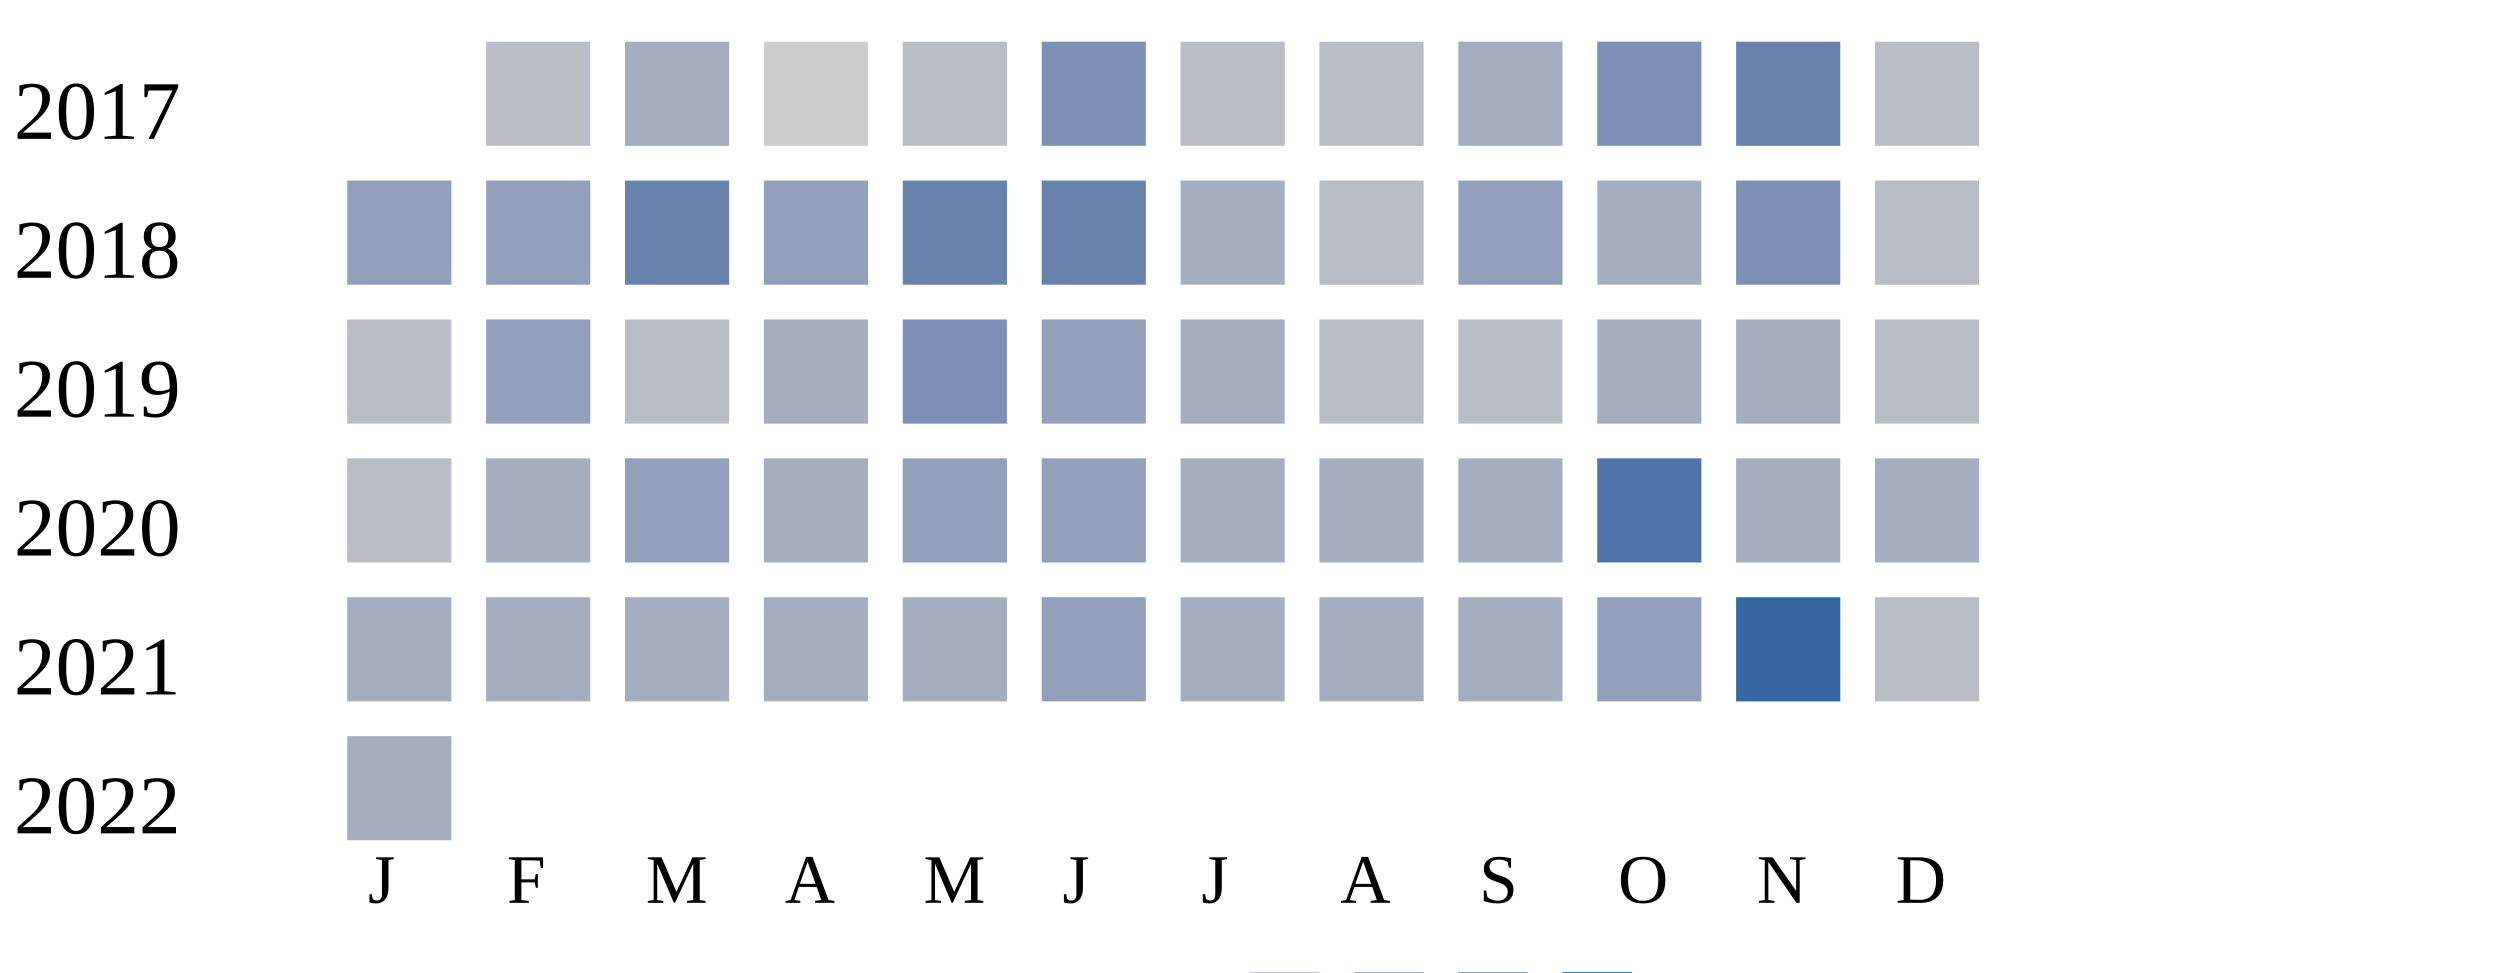
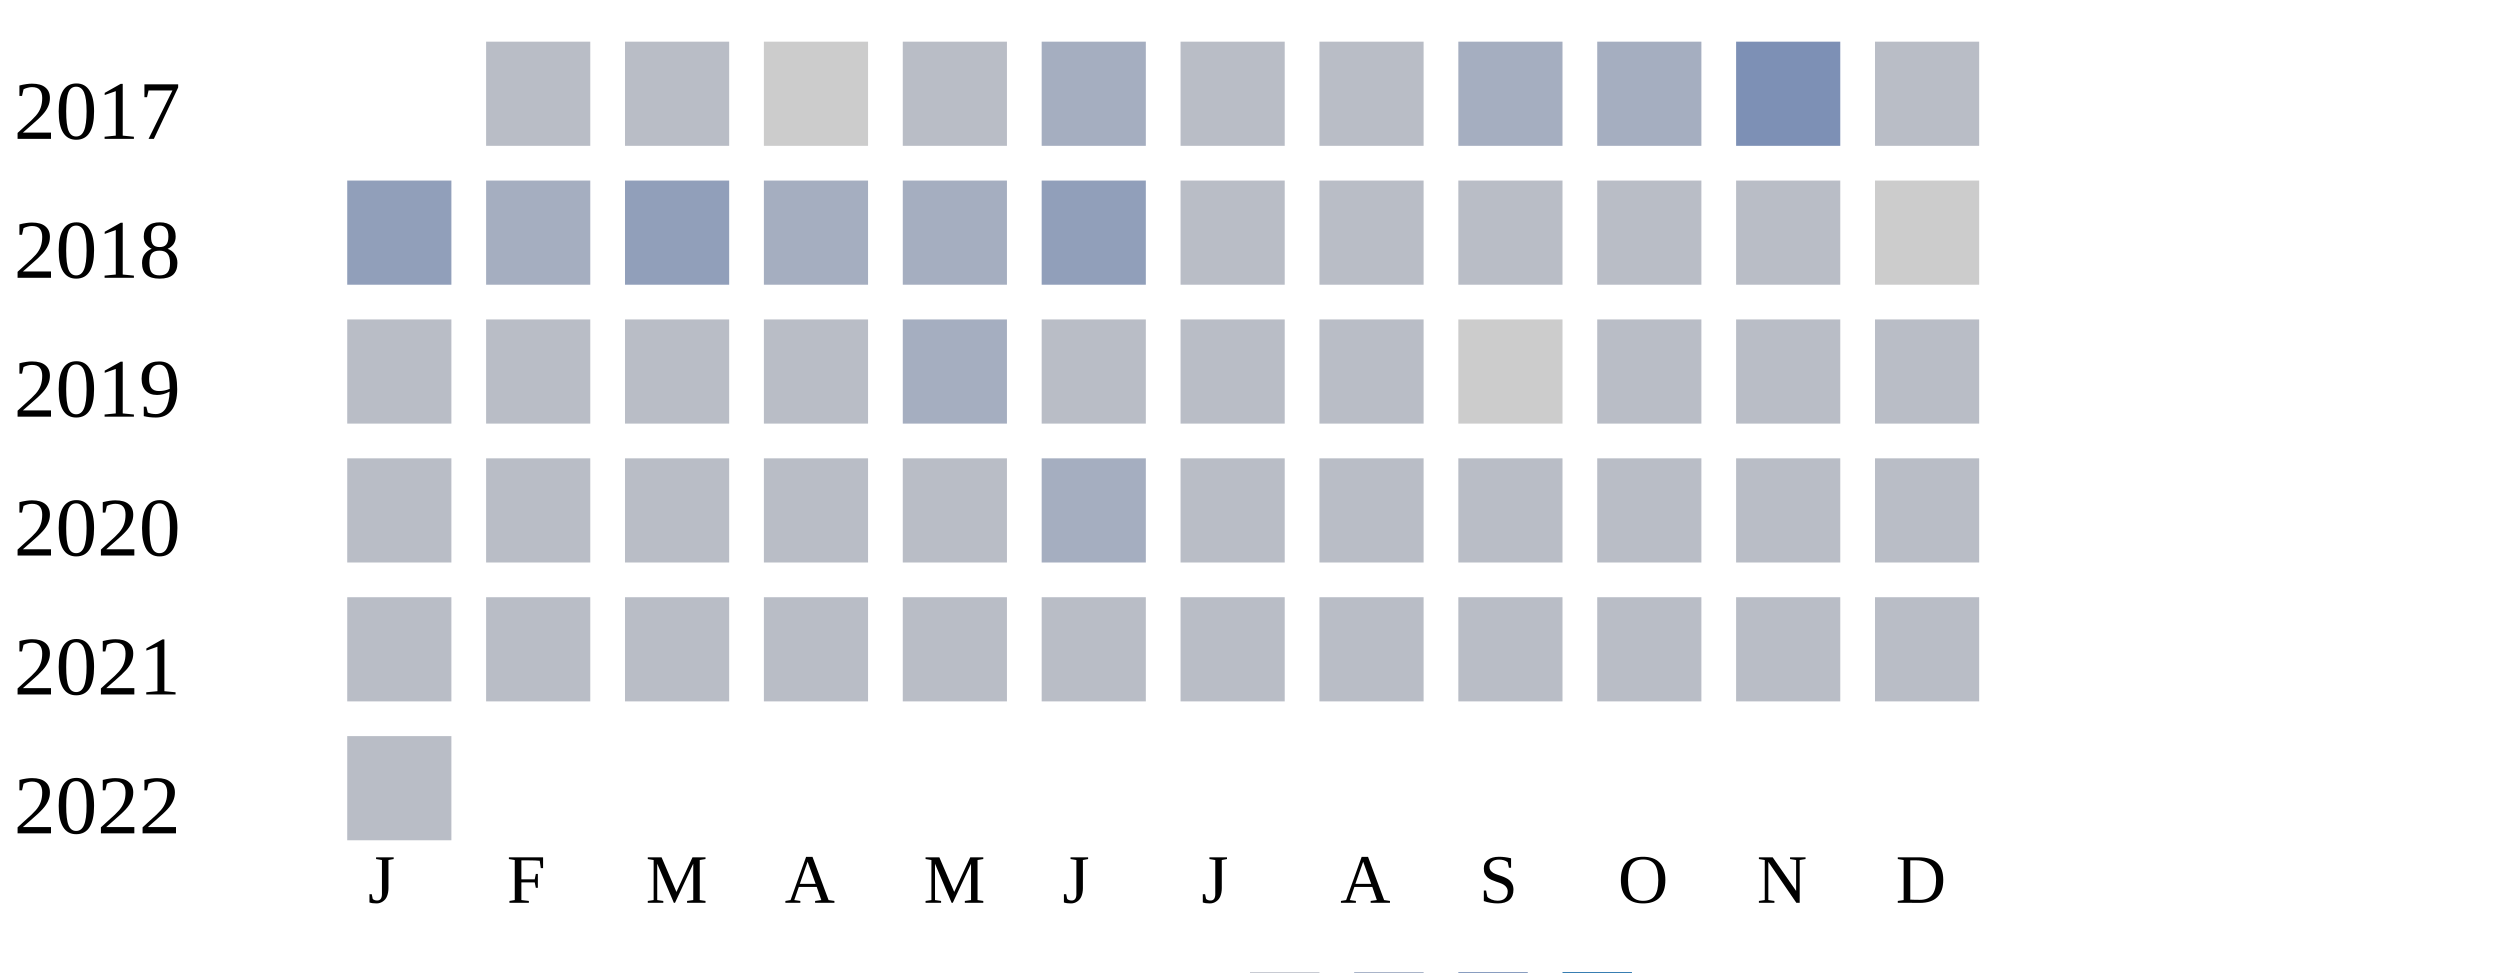
<svg xmlns="http://www.w3.org/2000/svg" width="360" height="140">
  <g transform="translate(0 0)">
    <text x="2" y="20">2017</text>
    <rect x="70" y="6" width="15" height="15" fill="#b9bdc6" />
-     <rect x="90" y="6" width="15" height="15" fill="#a5aec0" />
+     <rect x="90" y="6" width="15" height="15" fill="#b9bdc6" />
    <rect x="110" y="6" width="15" height="15" fill="#cccccc" />
    <rect x="130" y="6" width="15" height="15" fill="#b9bdc6" />
-     <rect x="150" y="6" width="15" height="15" fill="#7d90b5" />
+     <rect x="150" y="6" width="15" height="15" fill="#a5aec0" />
    <rect x="170" y="6" width="15" height="15" fill="#b9bdc6" />
    <rect x="190" y="6" width="15" height="15" fill="#b9bdc6" />
    <rect x="210" y="6" width="15" height="15" fill="#a5aec0" />
-     <rect x="230" y="6" width="15" height="15" fill="#7d90b5" />
-     <rect x="250" y="6" width="15" height="15" fill="#6882ae" />
+     <rect x="230" y="6" width="15" height="15" fill="#a5aec0" />
+     <rect x="250" y="6" width="15" height="15" fill="#7d90b5" />
    <rect x="270" y="6" width="15" height="15" fill="#b9bdc6" />
  </g>
  <g transform="translate(0 20)">
    <text x="2" y="20">2018</text>
    <rect x="50" y="6" width="15" height="15" fill="#919fba" />
-     <rect x="70" y="6" width="15" height="15" fill="#919fba" />
-     <rect x="90" y="6" width="15" height="15" fill="#6882ae" />
-     <rect x="110" y="6" width="15" height="15" fill="#919fba" />
-     <rect x="130" y="6" width="15" height="15" fill="#6882ae" />
-     <rect x="150" y="6" width="15" height="15" fill="#6882ae" />
-     <rect x="170" y="6" width="15" height="15" fill="#a5aec0" />
+     <rect x="70" y="6" width="15" height="15" fill="#a5aec0" />
+     <rect x="90" y="6" width="15" height="15" fill="#919fba" />
+     <rect x="110" y="6" width="15" height="15" fill="#a5aec0" />
+     <rect x="130" y="6" width="15" height="15" fill="#a5aec0" />
+     <rect x="150" y="6" width="15" height="15" fill="#919fba" />
+     <rect x="170" y="6" width="15" height="15" fill="#b9bdc6" />
    <rect x="190" y="6" width="15" height="15" fill="#b9bdc6" />
-     <rect x="210" y="6" width="15" height="15" fill="#919fba" />
-     <rect x="230" y="6" width="15" height="15" fill="#a5aec0" />
-     <rect x="250" y="6" width="15" height="15" fill="#7d90b5" />
-     <rect x="270" y="6" width="15" height="15" fill="#b9bdc6" />
+     <rect x="210" y="6" width="15" height="15" fill="#b9bdc6" />
+     <rect x="230" y="6" width="15" height="15" fill="#b9bdc6" />
+     <rect x="250" y="6" width="15" height="15" fill="#b9bdc6" />
+     <rect x="270" y="6" width="15" height="15" fill="#cccccc" />
  </g>
  <g transform="translate(0 40)">
    <text x="2" y="20">2019</text>
    <rect x="50" y="6" width="15" height="15" fill="#b9bdc6" />
-     <rect x="70" y="6" width="15" height="15" fill="#919fba" />
+     <rect x="70" y="6" width="15" height="15" fill="#b9bdc6" />
    <rect x="90" y="6" width="15" height="15" fill="#b9bdc6" />
-     <rect x="110" y="6" width="15" height="15" fill="#a5aec0" />
-     <rect x="130" y="6" width="15" height="15" fill="#7d90b5" />
-     <rect x="150" y="6" width="15" height="15" fill="#919fba" />
-     <rect x="170" y="6" width="15" height="15" fill="#a5aec0" />
+     <rect x="110" y="6" width="15" height="15" fill="#b9bdc6" />
+     <rect x="130" y="6" width="15" height="15" fill="#a5aec0" />
+     <rect x="150" y="6" width="15" height="15" fill="#b9bdc6" />
+     <rect x="170" y="6" width="15" height="15" fill="#b9bdc6" />
    <rect x="190" y="6" width="15" height="15" fill="#b9bdc6" />
-     <rect x="210" y="6" width="15" height="15" fill="#b9bdc6" />
-     <rect x="230" y="6" width="15" height="15" fill="#a5aec0" />
-     <rect x="250" y="6" width="15" height="15" fill="#a5aec0" />
+     <rect x="210" y="6" width="15" height="15" fill="#cccccc" />
+     <rect x="230" y="6" width="15" height="15" fill="#b9bdc6" />
+     <rect x="250" y="6" width="15" height="15" fill="#b9bdc6" />
    <rect x="270" y="6" width="15" height="15" fill="#b9bdc6" />
  </g>
  <g transform="translate(0 60)">
    <text x="2" y="20">2020</text>
    <rect x="50" y="6" width="15" height="15" fill="#b9bdc6" />
-     <rect x="70" y="6" width="15" height="15" fill="#a5aec0" />
-     <rect x="90" y="6" width="15" height="15" fill="#919fba" />
-     <rect x="110" y="6" width="15" height="15" fill="#a5aec0" />
-     <rect x="130" y="6" width="15" height="15" fill="#919fba" />
-     <rect x="150" y="6" width="15" height="15" fill="#919fba" />
-     <rect x="170" y="6" width="15" height="15" fill="#a5aec0" />
-     <rect x="190" y="6" width="15" height="15" fill="#a5aec0" />
-     <rect x="210" y="6" width="15" height="15" fill="#a5aec0" />
-     <rect x="230" y="6" width="15" height="15" fill="#5174a8" />
-     <rect x="250" y="6" width="15" height="15" fill="#a5aec0" />
-     <rect x="270" y="6" width="15" height="15" fill="#a5aec0" />
+     <rect x="70" y="6" width="15" height="15" fill="#b9bdc6" />
+     <rect x="90" y="6" width="15" height="15" fill="#b9bdc6" />
+     <rect x="110" y="6" width="15" height="15" fill="#b9bdc6" />
+     <rect x="130" y="6" width="15" height="15" fill="#b9bdc6" />
+     <rect x="150" y="6" width="15" height="15" fill="#a5aec0" />
+     <rect x="170" y="6" width="15" height="15" fill="#b9bdc6" />
+     <rect x="190" y="6" width="15" height="15" fill="#b9bdc6" />
+     <rect x="210" y="6" width="15" height="15" fill="#b9bdc6" />
+     <rect x="230" y="6" width="15" height="15" fill="#b9bdc6" />
+     <rect x="250" y="6" width="15" height="15" fill="#b9bdc6" />
+     <rect x="270" y="6" width="15" height="15" fill="#b9bdc6" />
  </g>
  <g transform="translate(0 80)">
    <text x="2" y="20">2021</text>
-     <rect x="50" y="6" width="15" height="15" fill="#a5aec0" />
-     <rect x="70" y="6" width="15" height="15" fill="#a5aec0" />
-     <rect x="90" y="6" width="15" height="15" fill="#a5aec0" />
-     <rect x="110" y="6" width="15" height="15" fill="#a5aec0" />
-     <rect x="130" y="6" width="15" height="15" fill="#a5aec0" />
-     <rect x="150" y="6" width="15" height="15" fill="#919fba" />
-     <rect x="170" y="6" width="15" height="15" fill="#a5aec0" />
-     <rect x="190" y="6" width="15" height="15" fill="#a5aec0" />
-     <rect x="210" y="6" width="15" height="15" fill="#a5aec0" />
-     <rect x="230" y="6" width="15" height="15" fill="#919fba" />
-     <rect x="250" y="6" width="15" height="15" fill="#3667a2" />
+     <rect x="50" y="6" width="15" height="15" fill="#b9bdc6" />
+     <rect x="70" y="6" width="15" height="15" fill="#b9bdc6" />
+     <rect x="90" y="6" width="15" height="15" fill="#b9bdc6" />
+     <rect x="110" y="6" width="15" height="15" fill="#b9bdc6" />
+     <rect x="130" y="6" width="15" height="15" fill="#b9bdc6" />
+     <rect x="150" y="6" width="15" height="15" fill="#b9bdc6" />
+     <rect x="170" y="6" width="15" height="15" fill="#b9bdc6" />
+     <rect x="190" y="6" width="15" height="15" fill="#b9bdc6" />
+     <rect x="210" y="6" width="15" height="15" fill="#b9bdc6" />
+     <rect x="230" y="6" width="15" height="15" fill="#b9bdc6" />
+     <rect x="250" y="6" width="15" height="15" fill="#b9bdc6" />
    <rect x="270" y="6" width="15" height="15" fill="#b9bdc6" />
  </g>
  <g transform="translate(0 100)">
    <text x="2" y="20">2022</text>
-     <rect x="50" y="6" width="15" height="15" fill="#a5aec0" />
+     <rect x="50" y="6" width="15" height="15" fill="#b9bdc6" />
  </g>
  <text style="font-size: 10px; text-align: center" x="53" y="130">J</text>
  <text style="font-size: 10px; text-align: center" x="73" y="130">F</text>
  <text style="font-size: 10px; text-align: center" x="93" y="130">M</text>
  <text style="font-size: 10px; text-align: center" x="113" y="130">A</text>
  <text style="font-size: 10px; text-align: center" x="133" y="130">M</text>
  <text style="font-size: 10px; text-align: center" x="153" y="130">J</text>
  <text style="font-size: 10px; text-align: center" x="173" y="130">J</text>
  <text style="font-size: 10px; text-align: center" x="193" y="130">A</text>
  <text style="font-size: 10px; text-align: center" x="213" y="130">S</text>
  <text style="font-size: 10px; text-align: center" x="233" y="130">O</text>
  <text style="font-size: 10px; text-align: center" x="253" y="130">N</text>
  <text style="font-size: 10px; text-align: center" x="273" y="130">D</text>
  <text style="font-size: 10px;" x="155" y="149">Less</text>
  <rect fill="#b9bdc6" width="10" height="10" x="180" y="140" />
  <rect fill="#919fba" width="10" height="10" x="195" y="140" />
  <rect fill="#6882ae" width="10" height="10" x="210" y="140" />
  <rect fill="#005a9c" width="10" height="10" x="225" y="140" />
  <text x="240" y="149" style="font-size: 10px;">More</text>
</svg>
